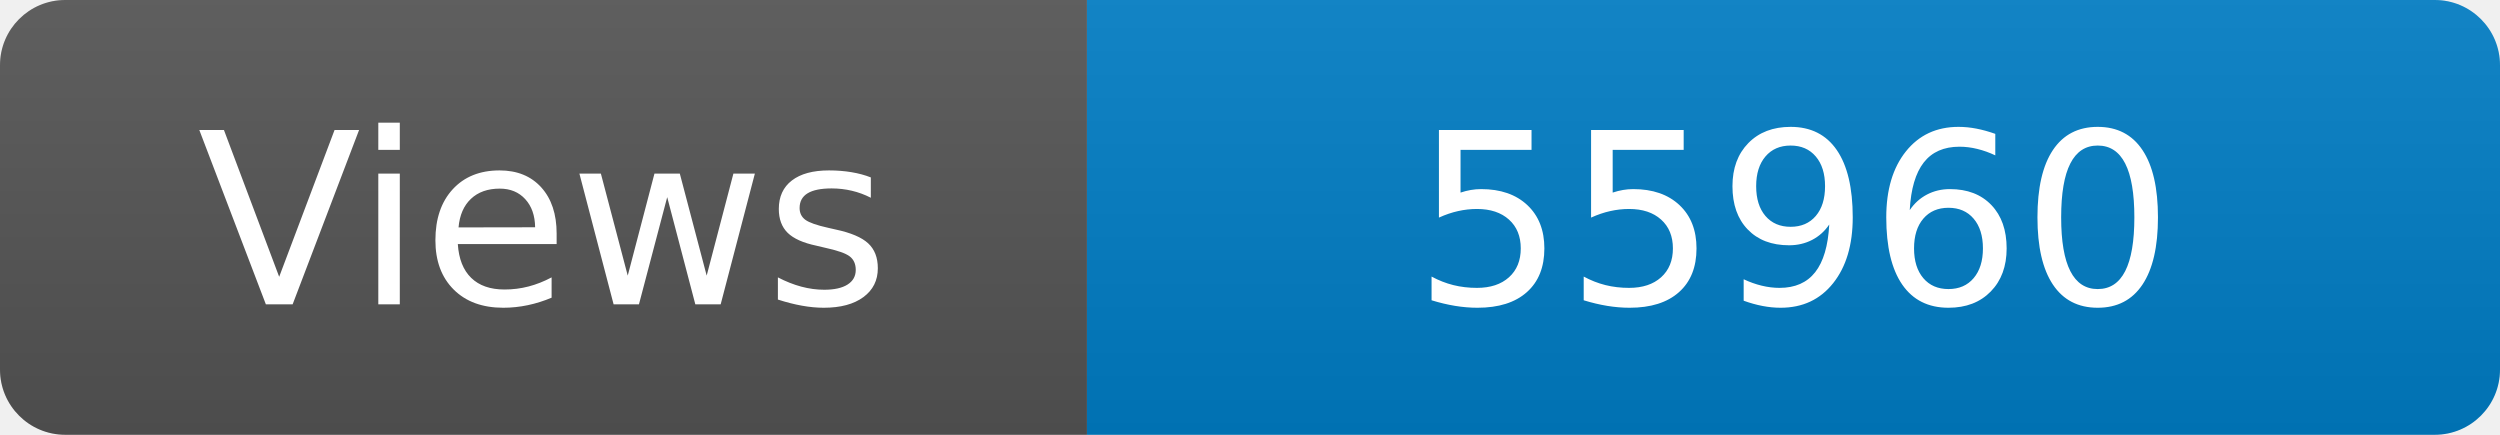
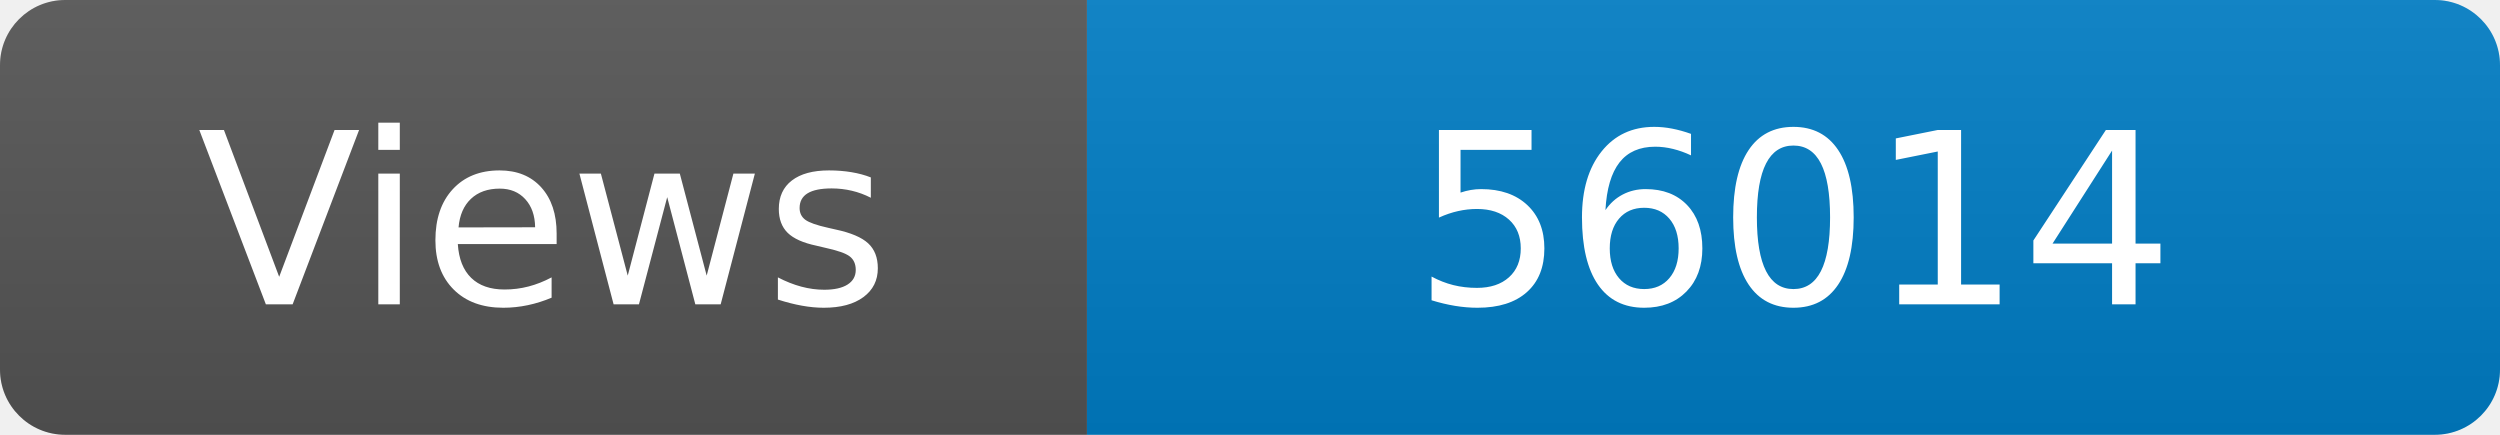
<svg xmlns="http://www.w3.org/2000/svg" width="115" height="20" role="img" aria-label="Maintained?: yes">
  <linearGradient id="s" x2="0" y2="100%">
    <stop offset="0" stop-color="#bbb" stop-opacity=".1" />
    <stop offset="1" stop-opacity=".1" />
  </linearGradient>
  <clipPath id="r">
    <rect width="115" height="20" rx="3" fill="#fff" />
  </clipPath>
  <g clip-path="url(#r)">
    <rect width="50" height="20" fill="#555" />
    <rect x="50" width="160" height="20" fill="#007ec6" />
    <rect width="115" height="20" fill="url(#s)" />
  </g>
  <g fill="#fff" text-anchor="middle" font-family="Verdana,Geneva,DejaVu Sans,sans-serif" font-size="110">
    <text x="250" y="140" transform="scale(.1)" fill="#fff">Views</text>
-     <text x="825" y="140" transform="scale(.1)" fill="#fff">55960</text>
+     <text x="825" y="140" transform="scale(.1)" fill="#fff">56014</text>
  </g>
</svg>
